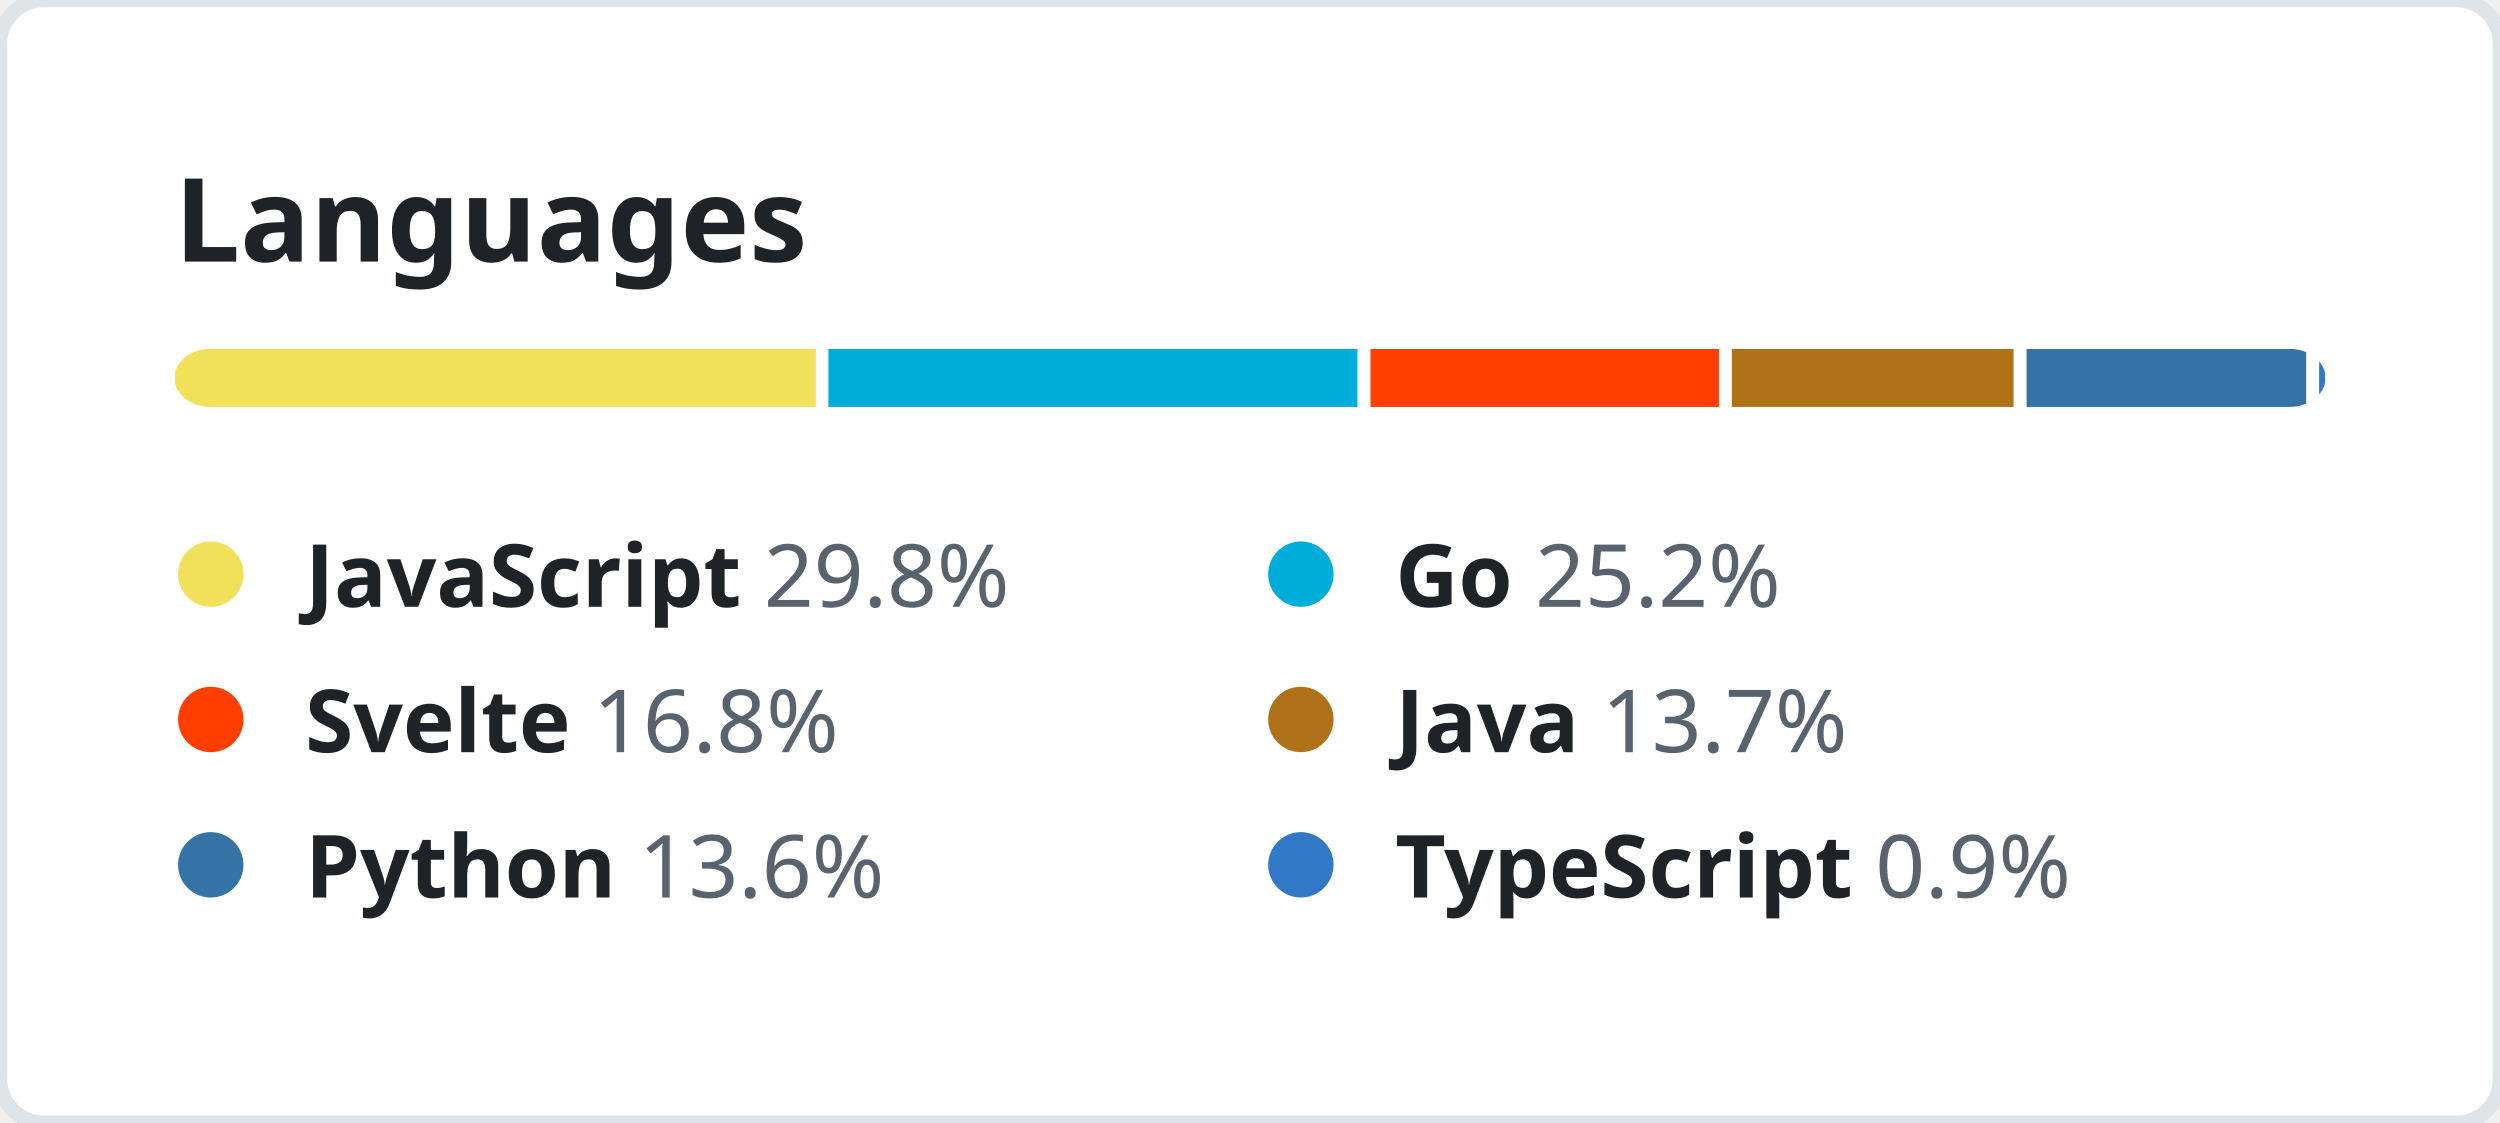
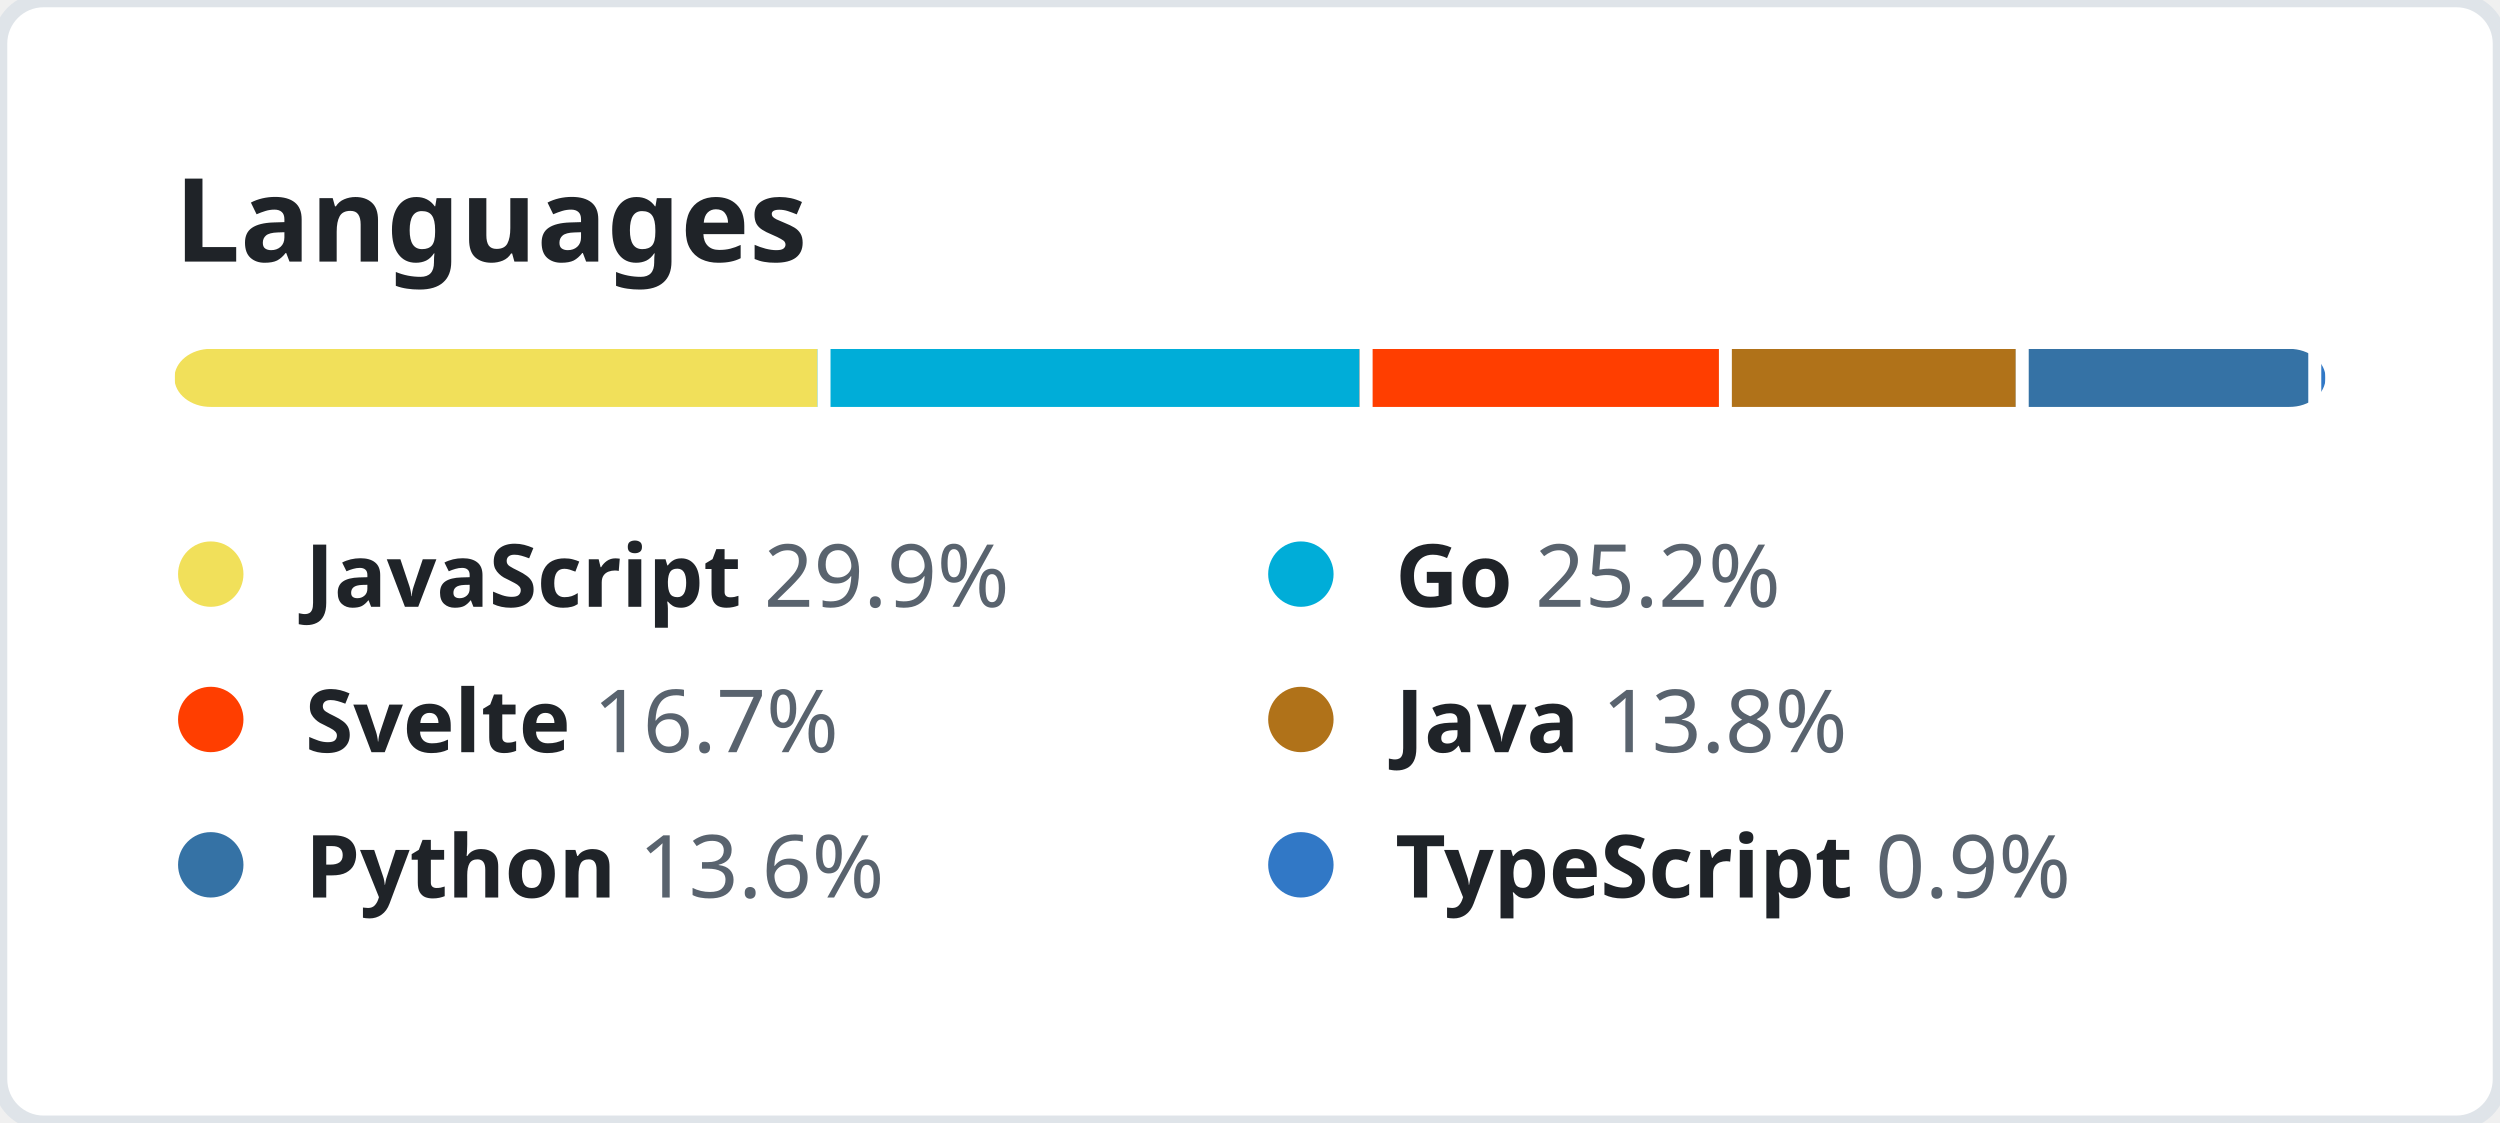
<svg xmlns="http://www.w3.org/2000/svg" width="344" height="154.5" viewBox="0 0 344 154.5" fill="none">
  <style>
    .header {
      font: 600 16px "Segoe UI", "Noto Sans", Helvetica, Arial, sans-serif;
      fill: #1F2328;
    }

    .lang-name {
      font-family: "Segoe UI", "Noto Sans", Helvetica, Arial, sans-serif;
      font-size: 12px;
    }

    .lang-name-bold {
      font-weight: 600;
      fill: #1F2328;
    }

    .lang-percent {
      font-weight: 400;
      fill: #59636E;
    }
  </style>
  <rect height="100%" width="100%" fill="#FFFFFF" rx="6" ry="6" stroke="#DFE4E9" stroke-width="2" />
  <g transform="translate(24, 0)">
    <g transform="translate(0, 36)">
      <text class="header">Languages</text>
    </g>
    <g transform="translate(0, 48)">
      <svg height="8" width="296">
        <mask id="rect-mask">
          <rect x="0" y="0" width="100%" height="100%" fill="white" rx="5" />
        </mask>
        <circle id="legend-dot" cx="5" cy="6" r="4.5" />
-         <rect mask="url(#rect-mask)" x="0%" y="0" width="29.8%" height="100%" fill="#f1e05a" />
-         <rect mask="url(#rect-mask)" x="29.8%" y="0" width="25.2%" height="100%" fill="#00ADD8" />
-         <rect x="29.8%" y="0" width="0.6%" height="100%" fill="#FFFFFF" />
-         <rect mask="url(#rect-mask)" x="55%" y="0" width="16.8%" height="100%" fill="#ff3e00" />
-         <rect x="55%" y="0" width="0.6%" height="100%" fill="#FFFFFF" />
-         <rect mask="url(#rect-mask)" x="71.8%" y="0" width="13.7%" height="100%" fill="#b07219" />
+         <rect mask="url(#rect-mask)" x="0%" y="0" width="29.9%" height="100%" fill="#f1e05a" />
+         <rect mask="url(#rect-mask)" x="29.9%" y="0" width="25.2%" height="100%" fill="#00ADD8" />
+         <rect x="29.9%" y="0" width="0.6%" height="100%" fill="#FFFFFF" />
+         <rect mask="url(#rect-mask)" x="55.1%" y="0" width="16.7%" height="100%" fill="#ff3e00" />
+         <rect x="55.1%" y="0" width="0.6%" height="100%" fill="#FFFFFF" />
+         <rect mask="url(#rect-mask)" x="71.8%" y="0" width="13.8%" height="100%" fill="#b07219" />
        <rect x="71.8%" y="0" width="0.6%" height="100%" fill="#FFFFFF" />
-         <rect mask="url(#rect-mask)" x="85.5%" y="0" width="13.6%" height="100%" fill="#3572A5" />
-         <rect x="85.5%" y="0" width="0.6%" height="100%" fill="#FFFFFF" />
-         <rect mask="url(#rect-mask)" x="99.1%" y="0" width="0.9%" height="100%" fill="#3178c6" />
-         <rect x="99.1%" y="0" width="0.6%" height="100%" fill="#FFFFFF" />
+         <rect mask="url(#rect-mask)" x="85.6%" y="0" width="13.6%" height="100%" fill="#3572A5" />
+         <rect x="85.6%" y="0" width="0.6%" height="100%" fill="#FFFFFF" />
+         <rect mask="url(#rect-mask)" x="99.2%" y="0" width="0.9%" height="100%" fill="#3178c6" />
+         <rect x="99.2%" y="0" width="0.6%" height="100%" fill="#FFFFFF" />
      </svg>
      <g transform="translate(0, 25)">
        <circle cx="5" cy="6" r="4.5" fill="#f1e05a" />
        <text x="18" y="10.5" class="lang-name">
          <tspan class="lang-name-bold">JavaScript</tspan>
-           <tspan class="lang-percent">29.8%</tspan>
+           <tspan class="lang-percent">29.9%</tspan>
        </text>
      </g>
      <g transform="translate(150, 25)">
        <circle cx="5" cy="6" r="4.5" fill="#00ADD8" />
        <text x="18" y="10.5" class="lang-name">
          <tspan class="lang-name-bold">Go</tspan>
          <tspan class="lang-percent">25.2%</tspan>
        </text>
      </g>
      <g transform="translate(0, 45)">
        <circle cx="5" cy="6" r="4.5" fill="#ff3e00" />
        <text x="18" y="10.5" class="lang-name">
          <tspan class="lang-name-bold">Svelte</tspan>
-           <tspan class="lang-percent">16.8%</tspan>
+           <tspan class="lang-percent">16.7%</tspan>
        </text>
      </g>
      <g transform="translate(150, 45)">
        <circle cx="5" cy="6" r="4.5" fill="#b07219" />
        <text x="18" y="10.5" class="lang-name">
          <tspan class="lang-name-bold">Java</tspan>
-           <tspan class="lang-percent">13.7%</tspan>
+           <tspan class="lang-percent">13.8%</tspan>
        </text>
      </g>
      <g transform="translate(0, 65)">
        <circle cx="5" cy="6" r="4.5" fill="#3572A5" />
        <text x="18" y="10.5" class="lang-name">
          <tspan class="lang-name-bold">Python</tspan>
          <tspan class="lang-percent">13.6%</tspan>
        </text>
      </g>
      <g transform="translate(150, 65)">
        <circle cx="5" cy="6" r="4.5" fill="#3178c6" />
        <text x="18" y="10.5" class="lang-name">
          <tspan class="lang-name-bold">TypeScript</tspan>
          <tspan class="lang-percent">0.9%</tspan>
        </text>
      </g>
    </g>
  </g>
</svg>
